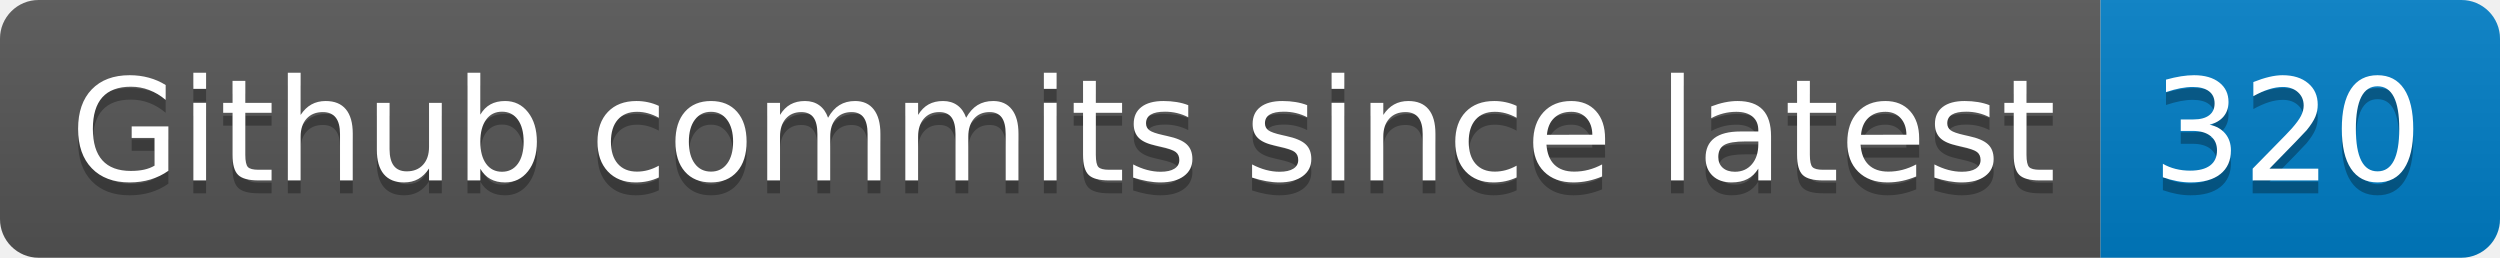
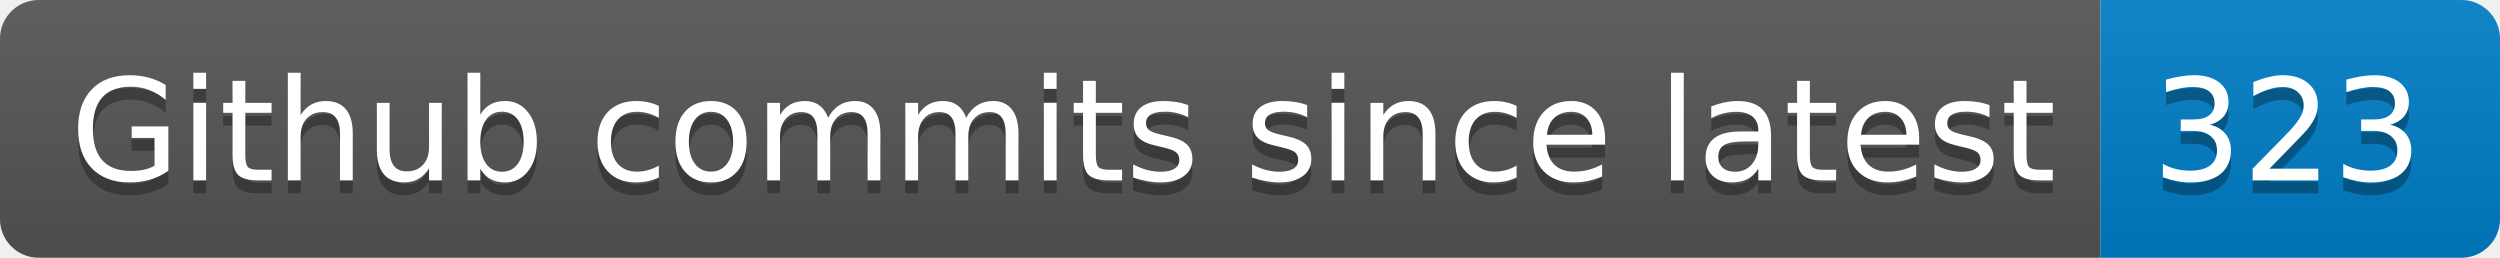
- <svg xmlns="http://www.w3.org/2000/svg" width="194" height="20" role="img" aria-label="Github commits since latest: 320">
+ <svg xmlns="http://www.w3.org/2000/svg" width="194" height="20" role="img" aria-label="Github commits since latest: 323">
  <linearGradient id="s" x2="0" y2="100%">
    <stop offset="0" stop-color="#bbb" stop-opacity=".1" />
    <stop offset="1" stop-opacity=".1" />
  </linearGradient>
  <clipPath id="r">
    <rect width="194" height="20" rx="3" fill="#fff" />
  </clipPath>
  <g clip-path="url(#r)">
    <rect width="163" height="20" fill="#555" />
    <rect x="163" width="31" height="20" fill="#007ec6" />
    <rect width="194" height="20" fill="url(#s)" />
  </g>
  <g fill="#fff" text-anchor="middle" font-family="Verdana,Geneva,DejaVu Sans,sans-serif" text-rendering="geometricPrecision" font-size="110">
    <text aria-hidden="true" x="825" y="150" fill="#010101" fill-opacity=".3" transform="scale(.1)" textLength="1530">Github commits since latest</text>
    <text x="825" y="140" transform="scale(.1)" fill="#fff" textLength="1530">Github commits since latest</text>
-     <text aria-hidden="true" x="1775" y="150" fill="#010101" fill-opacity=".3" transform="scale(.1)" textLength="210">320</text>
-     <text x="1775" y="140" transform="scale(.1)" fill="#fff" textLength="210">320</text>
+     <text aria-hidden="true" x="1775" y="150" fill="#010101" fill-opacity=".3" transform="scale(.1)" textLength="210">323</text>
+     <text x="1775" y="140" transform="scale(.1)" fill="#fff" textLength="210">323</text>
  </g>
</svg>
